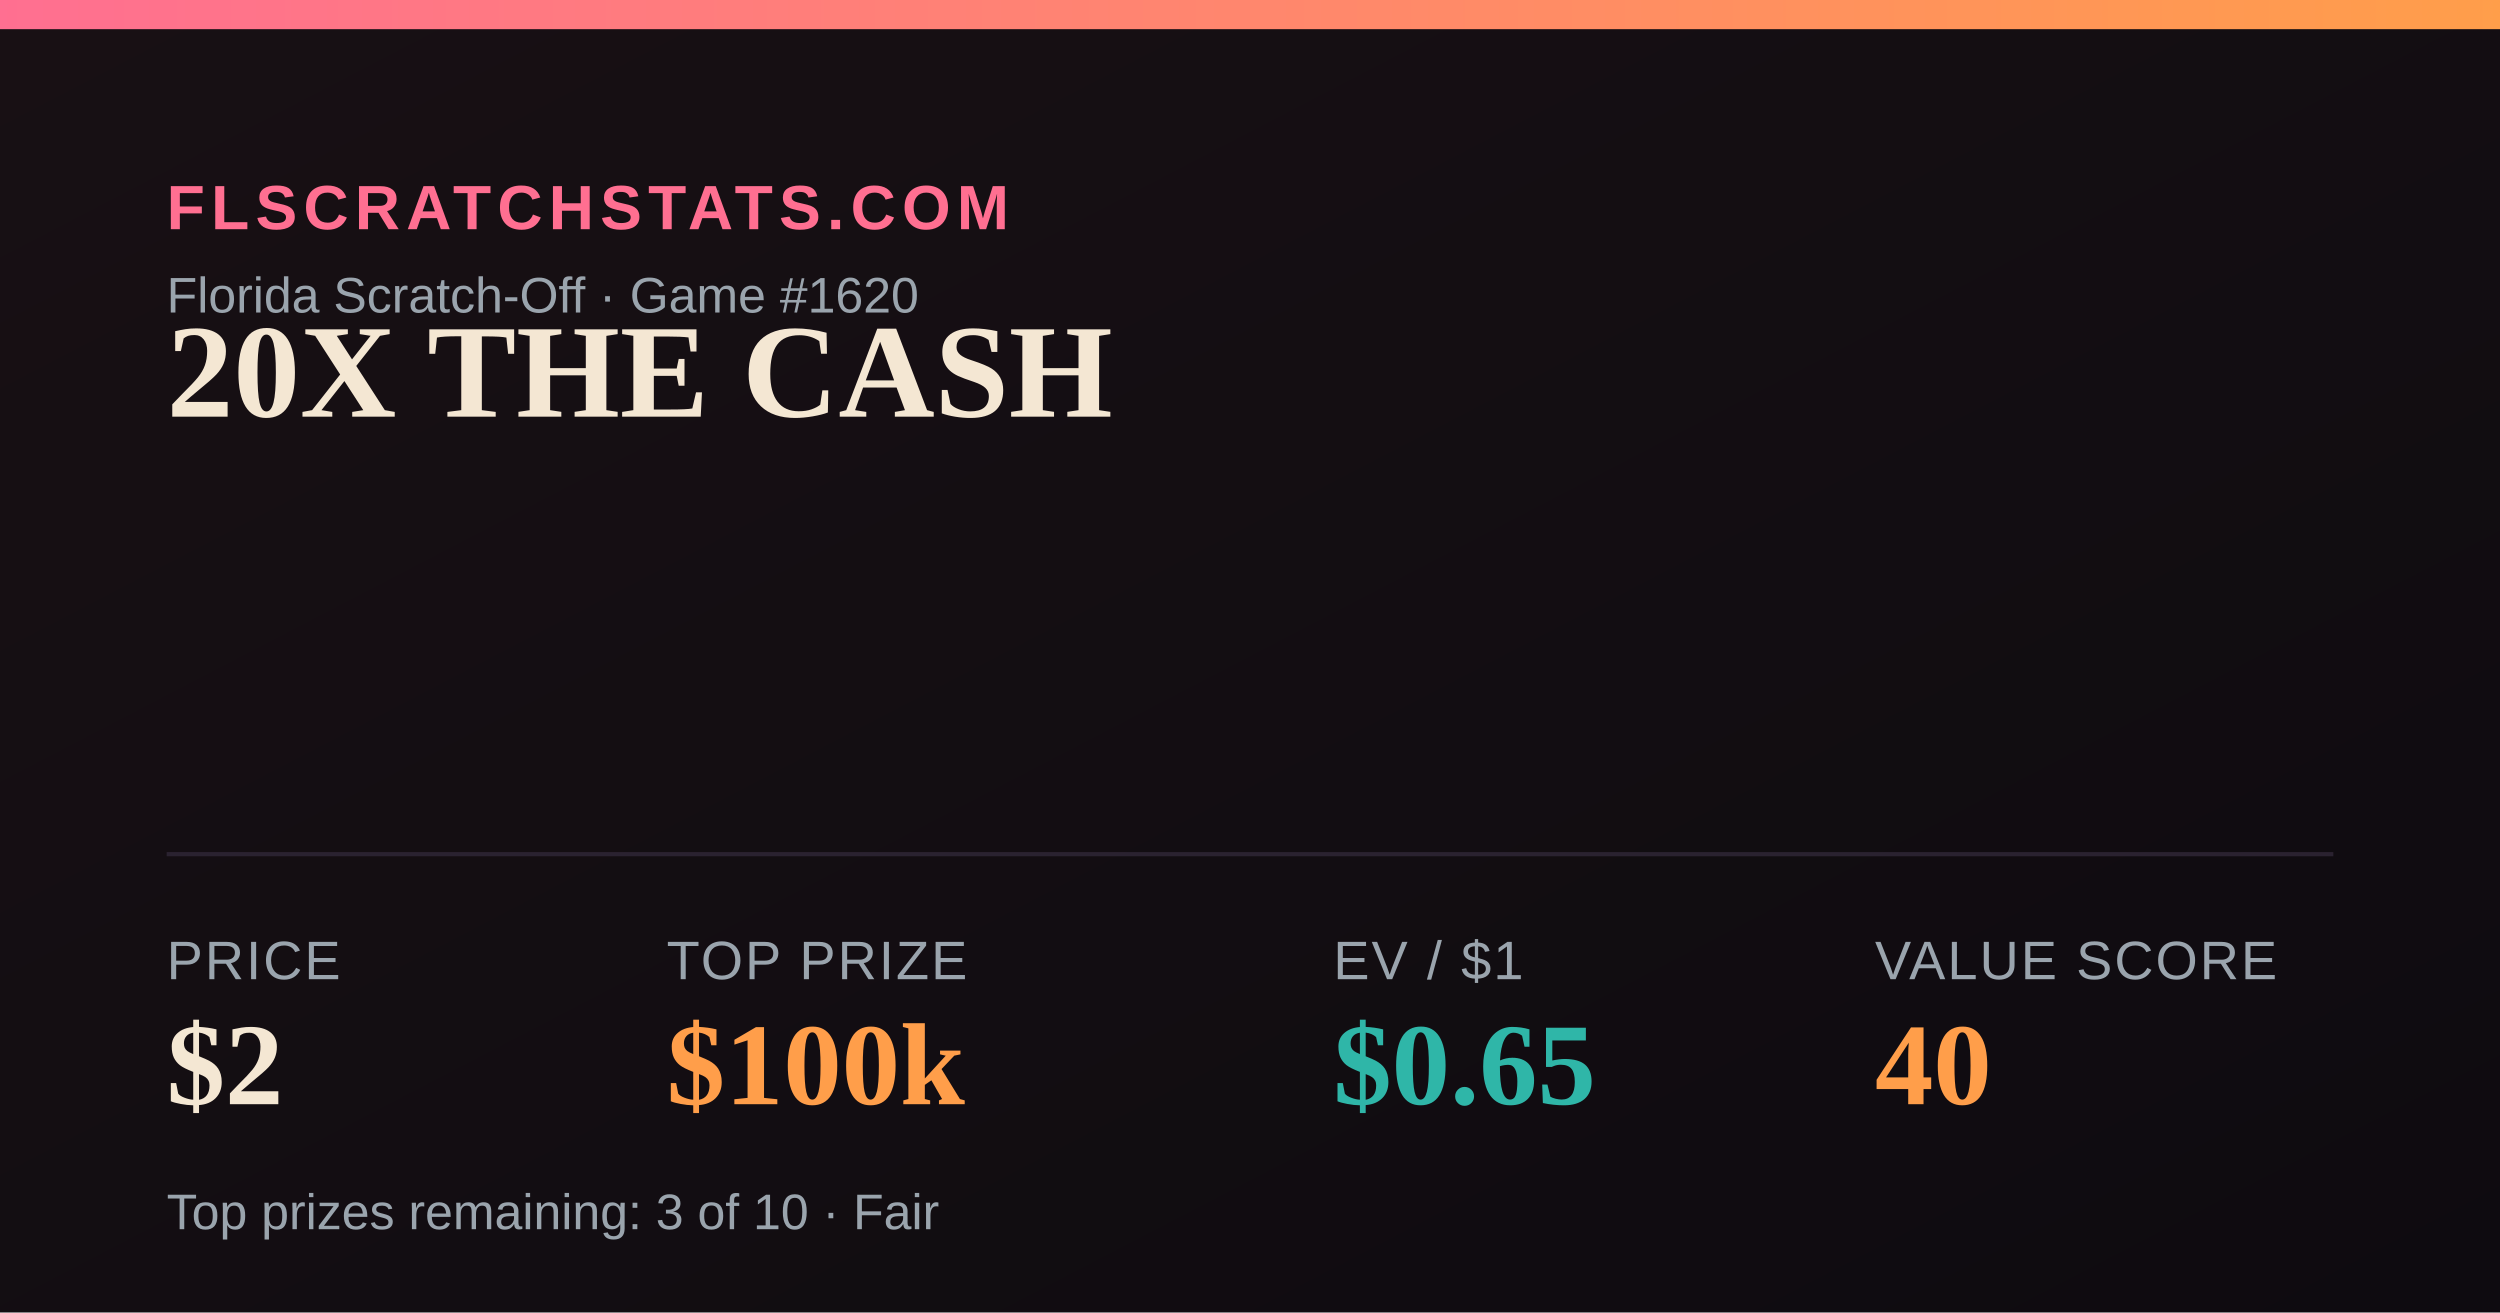
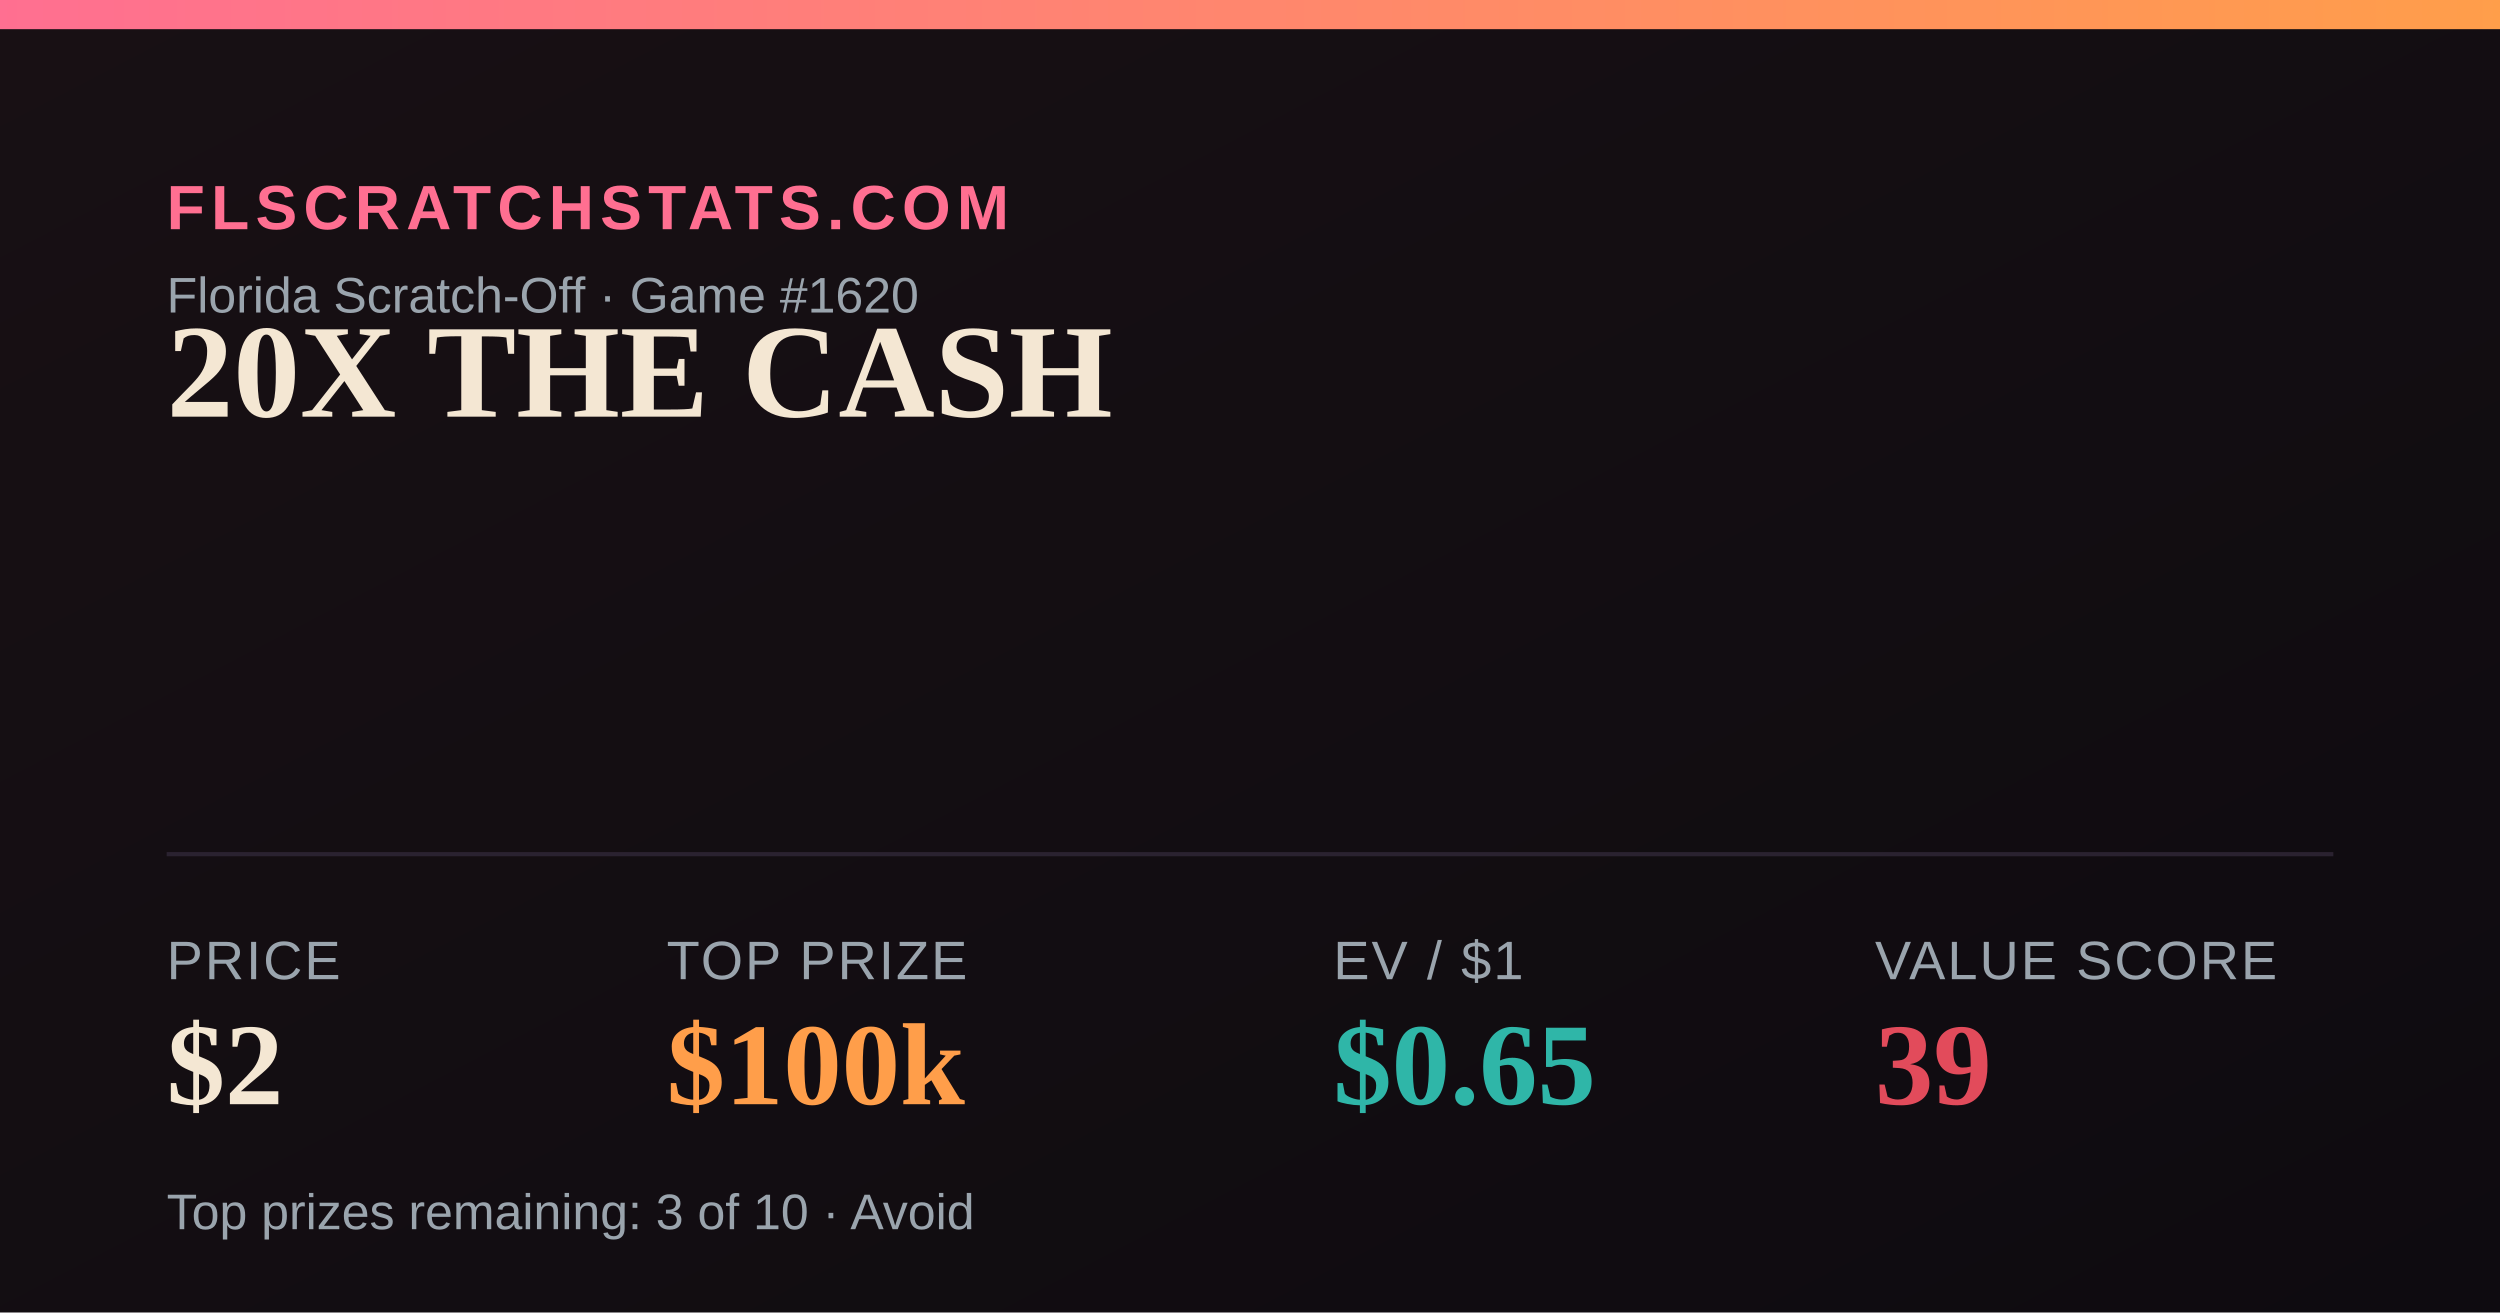
<svg xmlns="http://www.w3.org/2000/svg" width="1200" height="630" viewBox="0 0 1200 630">
  <defs>
    <linearGradient id="bg" x1="0" y1="0" x2="1" y2="1">
      <stop offset="0" stop-color="#181014" />
      <stop offset="1" stop-color="#0e0b10" />
    </linearGradient>
    <linearGradient id="accent" x1="0" y1="0" x2="1" y2="0">
      <stop offset="0" stop-color="#FF6F91" />
      <stop offset="1" stop-color="#FF9E4A" />
    </linearGradient>
  </defs>
  <rect width="1200" height="630" fill="url(#bg)" />
  <rect x="0" y="0" width="1200" height="14" fill="url(#accent)" />
  <text x="80" y="110" font-family="Arial,Helvetica,sans-serif" font-size="30" fill="#FF6F91" letter-spacing="3" font-weight="700">FLSCRATCHSTATS.COM</text>
  <text x="80" y="150" font-family="Arial,Helvetica,sans-serif" font-size="24" fill="#9aa4ad">Florida Scratch-Off · Game #1620</text>
  <text x="80" y="200" font-family="Georgia,'Times New Roman',serif" font-size="64" font-weight="700" fill="#F4E7D3">20X THE CASH</text>
  <line x1="80" y1="410" x2="1120" y2="410" stroke="#2a2230" stroke-width="2" />
  <text x="80" y="470" font-family="Arial,Helvetica,sans-serif" font-size="26" fill="#9aa4ad" letter-spacing="1">PRICE</text>
  <text x="80" y="530" font-family="Georgia,'Times New Roman',serif" font-size="56" font-weight="700" fill="#F4E7D3">$2</text>
  <text x="320" y="470" font-family="Arial,Helvetica,sans-serif" font-size="26" fill="#9aa4ad" letter-spacing="1">TOP PRIZE</text>
  <text x="320" y="530" font-family="Georgia,'Times New Roman',serif" font-size="56" font-weight="700" fill="#FF9E4A">$100k</text>
  <text x="640" y="470" font-family="Arial,Helvetica,sans-serif" font-size="26" fill="#9aa4ad" letter-spacing="1">EV / $1</text>
  <text x="640" y="530" font-family="Georgia,'Times New Roman',serif" font-size="56" font-weight="700" fill="#2FB6A8">$0.65</text>
  <text x="900" y="470" font-family="Arial,Helvetica,sans-serif" font-size="26" fill="#9aa4ad" letter-spacing="1">VALUE SCORE</text>
-   <text x="900" y="530" font-family="Georgia,'Times New Roman',serif" font-size="56" font-weight="700" fill="#FF9E4A">40</text>
-   <text x="80" y="590" font-family="Arial,Helvetica,sans-serif" font-size="24" fill="#9aa4ad">Top prizes remaining: 3 of 10 · Fair</text>
+   <text x="900" y="530" font-family="Georgia,'Times New Roman',serif" font-size="56" font-weight="700" fill="#E24B5B">39</text>
+   <text x="80" y="590" font-family="Arial,Helvetica,sans-serif" font-size="24" fill="#9aa4ad">Top prizes remaining: 3 of 10 · Avoid</text>
</svg>
